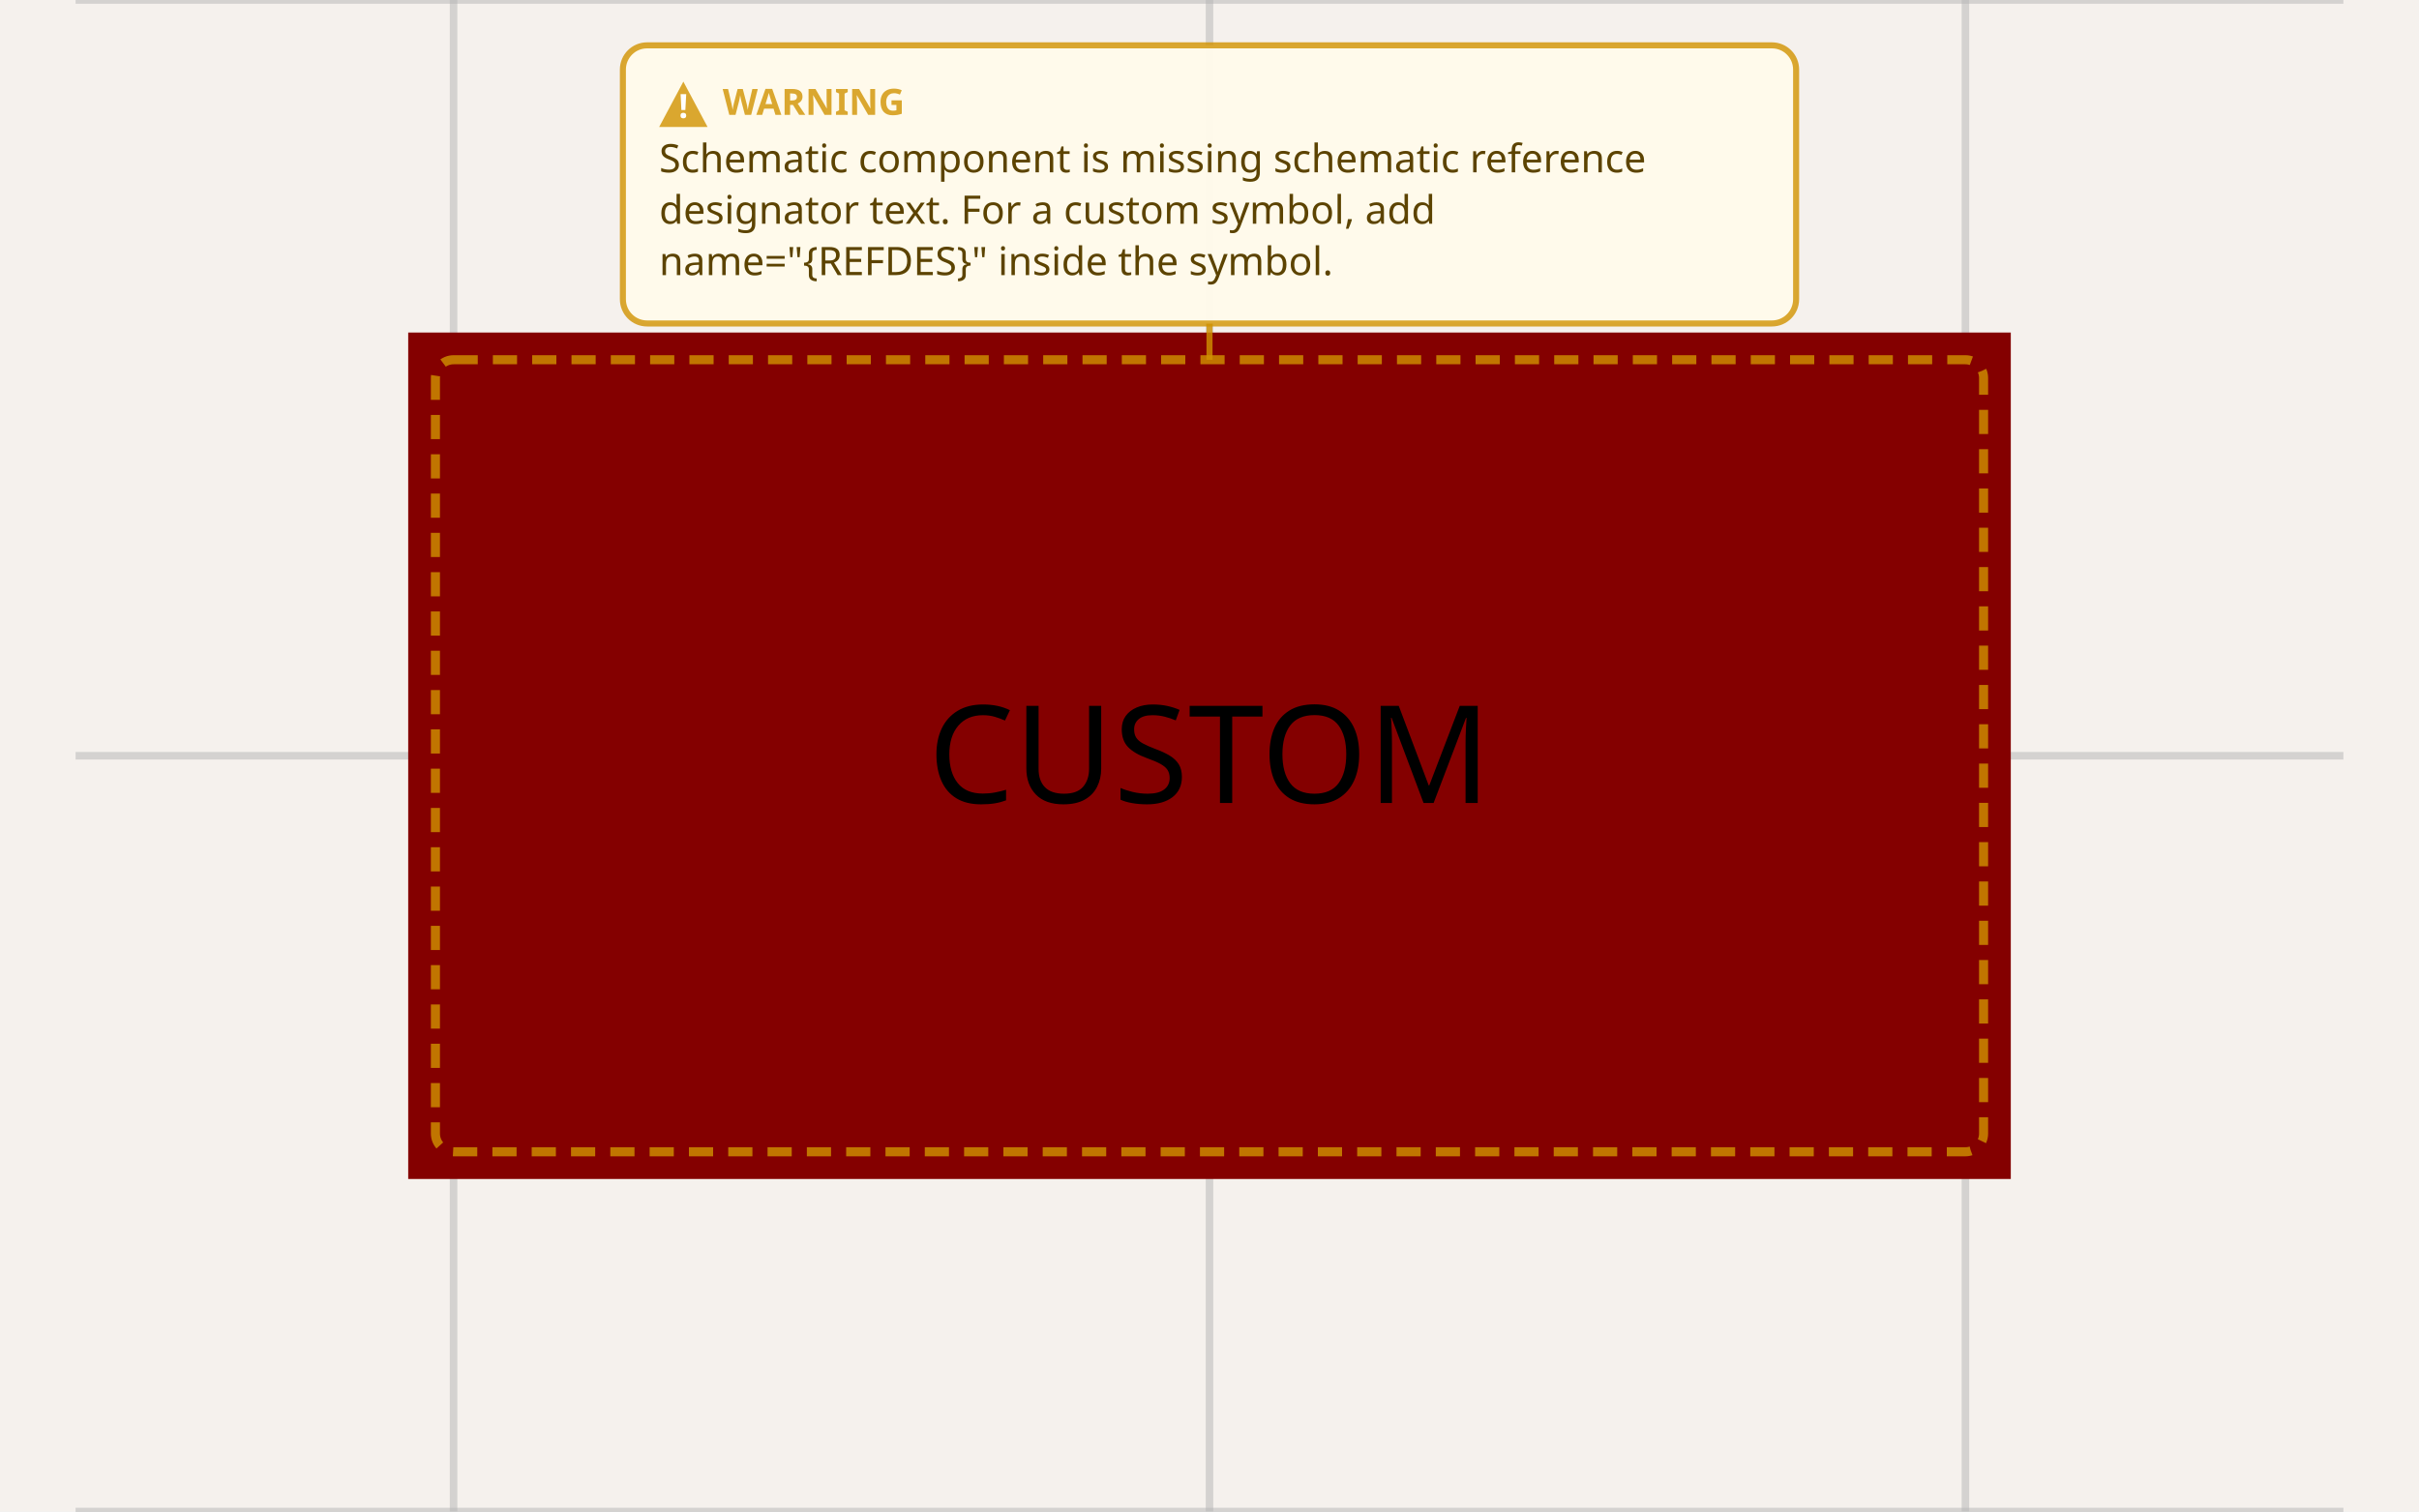
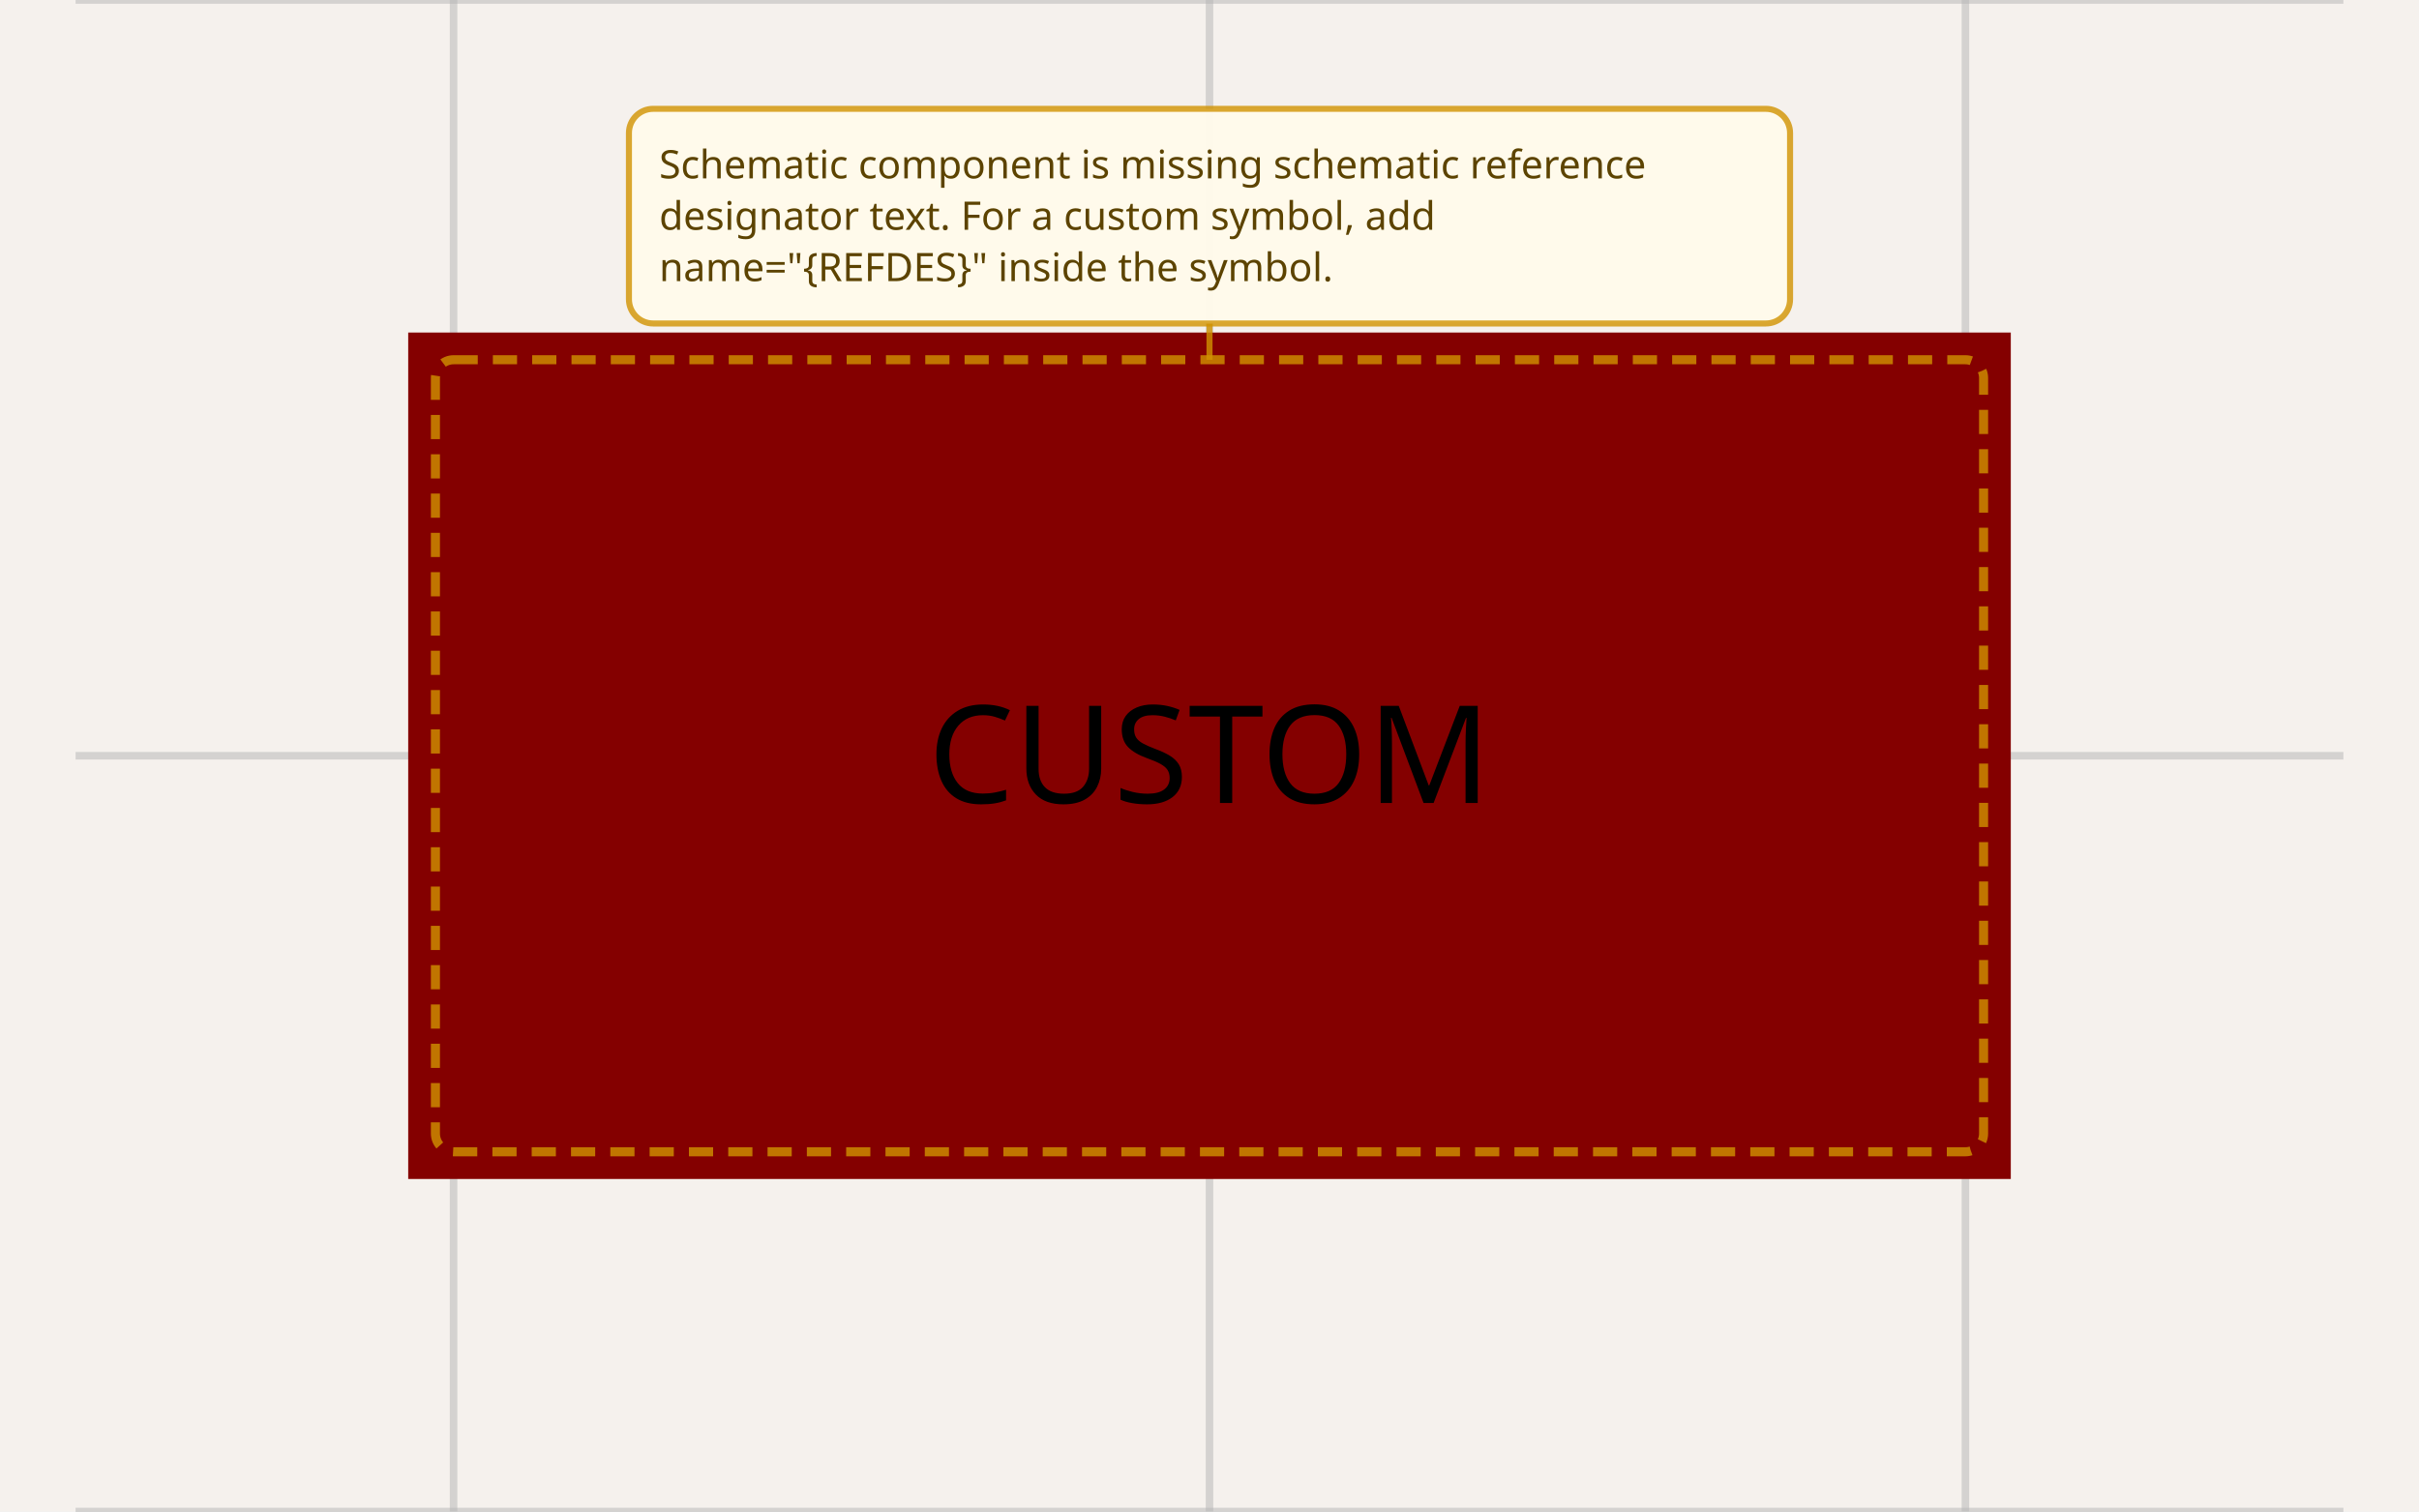
<svg xmlns="http://www.w3.org/2000/svg" class="tscircuit-schematic" width="800" height="500" style="background-color: rgb(245, 241, 237)" data-real-to-screen-transform="matrix(250,0,0,-250,400,250)" data-software-used-string="@tscircuit/core@0.0.1404">
  <style>
              .boundary { fill: rgb(245, 241, 237); }
              .schematic-boundary { fill: none; stroke: #fff; }
              .component { fill: none; stroke: rgb(132, 0, 0); }
              .chip { fill: rgb(255, 255, 194); stroke: rgb(132, 0, 0); }
              .component-pin { fill: none; stroke: rgb(132, 0, 0); }
              .text { font-family: sans-serif; fill: rgb(0, 150, 0); }
              .pin-number { fill: rgb(169, 0, 0); }
              .port-label { fill: rgb(0, 100, 100); }
              .component-name { fill: rgb(0, 100, 100); }
              
            </style>
  <rect class="boundary" x="0" y="0" width="800" height="500" />
  <g class="grid sch-grid">
    <line x1="-100" y1="500" x2="-100" y2="0" stroke="rgb(181, 181, 181)" stroke-width="2.5" stroke-opacity="0.5" />
    <line x1="150" y1="500" x2="150" y2="0" stroke="rgb(181, 181, 181)" stroke-width="2.5" stroke-opacity="0.5" />
    <line x1="400" y1="500" x2="400" y2="0" stroke="rgb(181, 181, 181)" stroke-width="2.5" stroke-opacity="0.5" />
    <line x1="650" y1="500" x2="650" y2="0" stroke="rgb(181, 181, 181)" stroke-width="2.5" stroke-opacity="0.5" />
    <line x1="900" y1="500" x2="900" y2="0" stroke="rgb(181, 181, 181)" stroke-width="2.5" stroke-opacity="0.5" />
    <line x1="25" y1="500" x2="775" y2="500" stroke="rgb(181, 181, 181)" stroke-width="2.5" stroke-opacity="0.5" />
    <line x1="25" y1="250" x2="775" y2="250" stroke="rgb(181, 181, 181)" stroke-width="2.5" stroke-opacity="0.5" />
    <line x1="25" y1="0" x2="775" y2="0" stroke="rgb(181, 181, 181)" stroke-width="2.5" stroke-opacity="0.5" />
  </g>
  <g class="sch-component" data-circuit-json-type="schematic_component" data-schematic-component-id="schematic_component_0">
    <rect class="sch-rect" x="150" y="125" width="500" height="250" fill="rgba(132, 0, 0)" stroke="rgba(132, 0, 0)" stroke-width="30" data-schematic-rect-id="schematic_rect_0" data-schematic-component-id="schematic_component_0" />
  </g>
  <text class="sch-text" x="400" y="250" fill="#000000" text-anchor="middle" dominant-baseline="middle" font-family="sans-serif" font-size="45px" transform="rotate(0, 400, 250)">CUSTOM</text>
  <g class="schematic-warning" data-type="schematic_component_styling_warning" data-warning-id="schematic_component_styling_warning_schematic_component_0_missing_reference_designator_text" role="note" aria-label="Schematic component is missing schematic reference designator text. For a custom symbol, add name=&quot;{REFDES}&quot; inside the symbol.">
    <rect x="144" y="119" width="512" height="262" rx="6" fill="none" stroke="rgba(209, 146, 0, 0.800)" stroke-width="3" stroke-dasharray="8,5" data-warning-reference="target" />
    <line x1="400" y1="107" x2="400" y2="119" stroke="rgba(209, 146, 0, 0.800)" stroke-width="2" data-warning-reference="leader" />
-     <rect x="206" y="15" width="388" height="92" rx="8" fill="rgba(255, 250, 235, 0.97)" stroke="rgba(209, 146, 0, 0.800)" stroke-width="2" data-warning-reference="callout" />
-     <g transform="translate(218 27)" aria-hidden="true">
-       <path d="M8 0 L16 15 H0 Z" fill="rgba(209, 146, 0, 0.800)" />
-       <text x="8" y="12" fill="#ffffff" font-family="sans-serif" font-size="11" font-weight="700" text-anchor="middle">!</text>
-     </g>
-     <text x="239" y="38" fill="rgba(209, 146, 0, 0.800)" font-family="sans-serif" font-size="12" font-weight="700">WARNING</text>
-     <text x="218" y="57" fill="#5c4300" font-family="sans-serif" font-size="13">
+     <rect x="208" y="36" width="384" height="71" rx="8" fill="rgba(255, 250, 235, 0.97)" stroke="rgba(209, 146, 0, 0.800)" stroke-width="2" data-warning-reference="callout" />
+     <text x="218" y="59" fill="#5c4300" font-family="sans-serif" font-size="13">
      <tspan x="218" dy="0">Schematic component is missing schematic reference</tspan>
      <tspan x="218" dy="17">designator text. For a custom symbol, add</tspan>
      <tspan x="218" dy="17">name="{REFDES}" inside the symbol.</tspan>
    </text>
  </g>
</svg>
